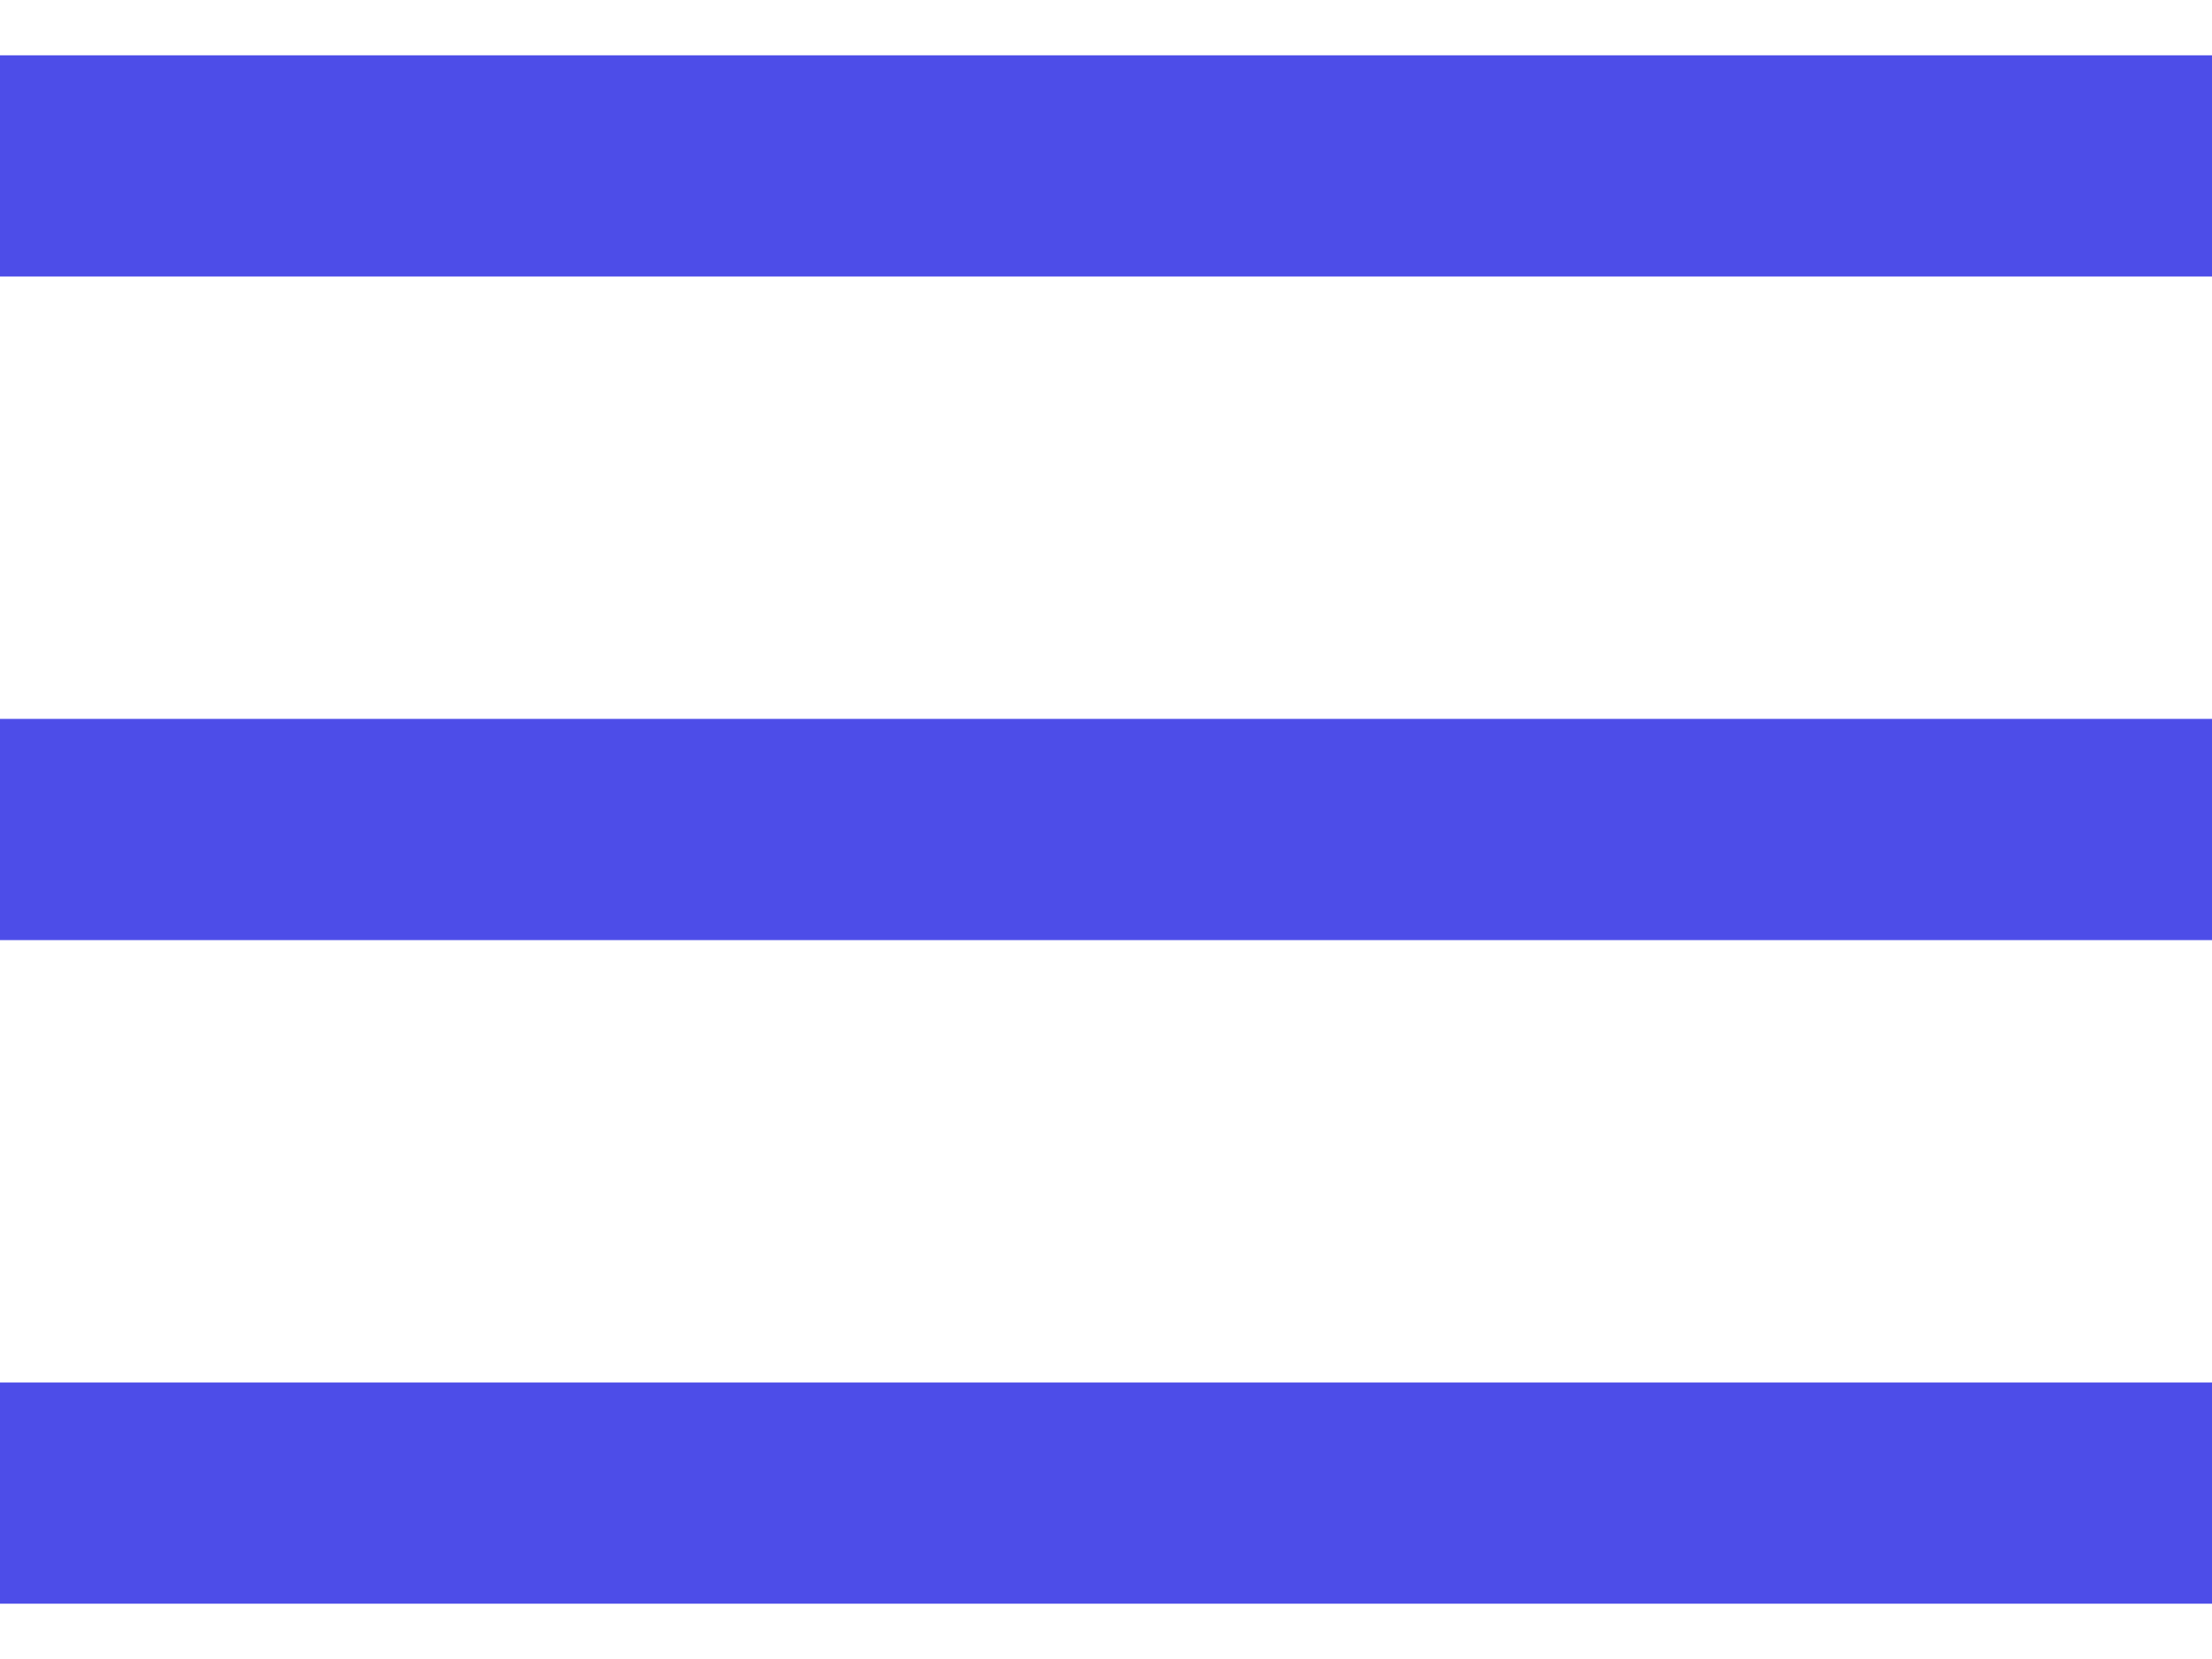
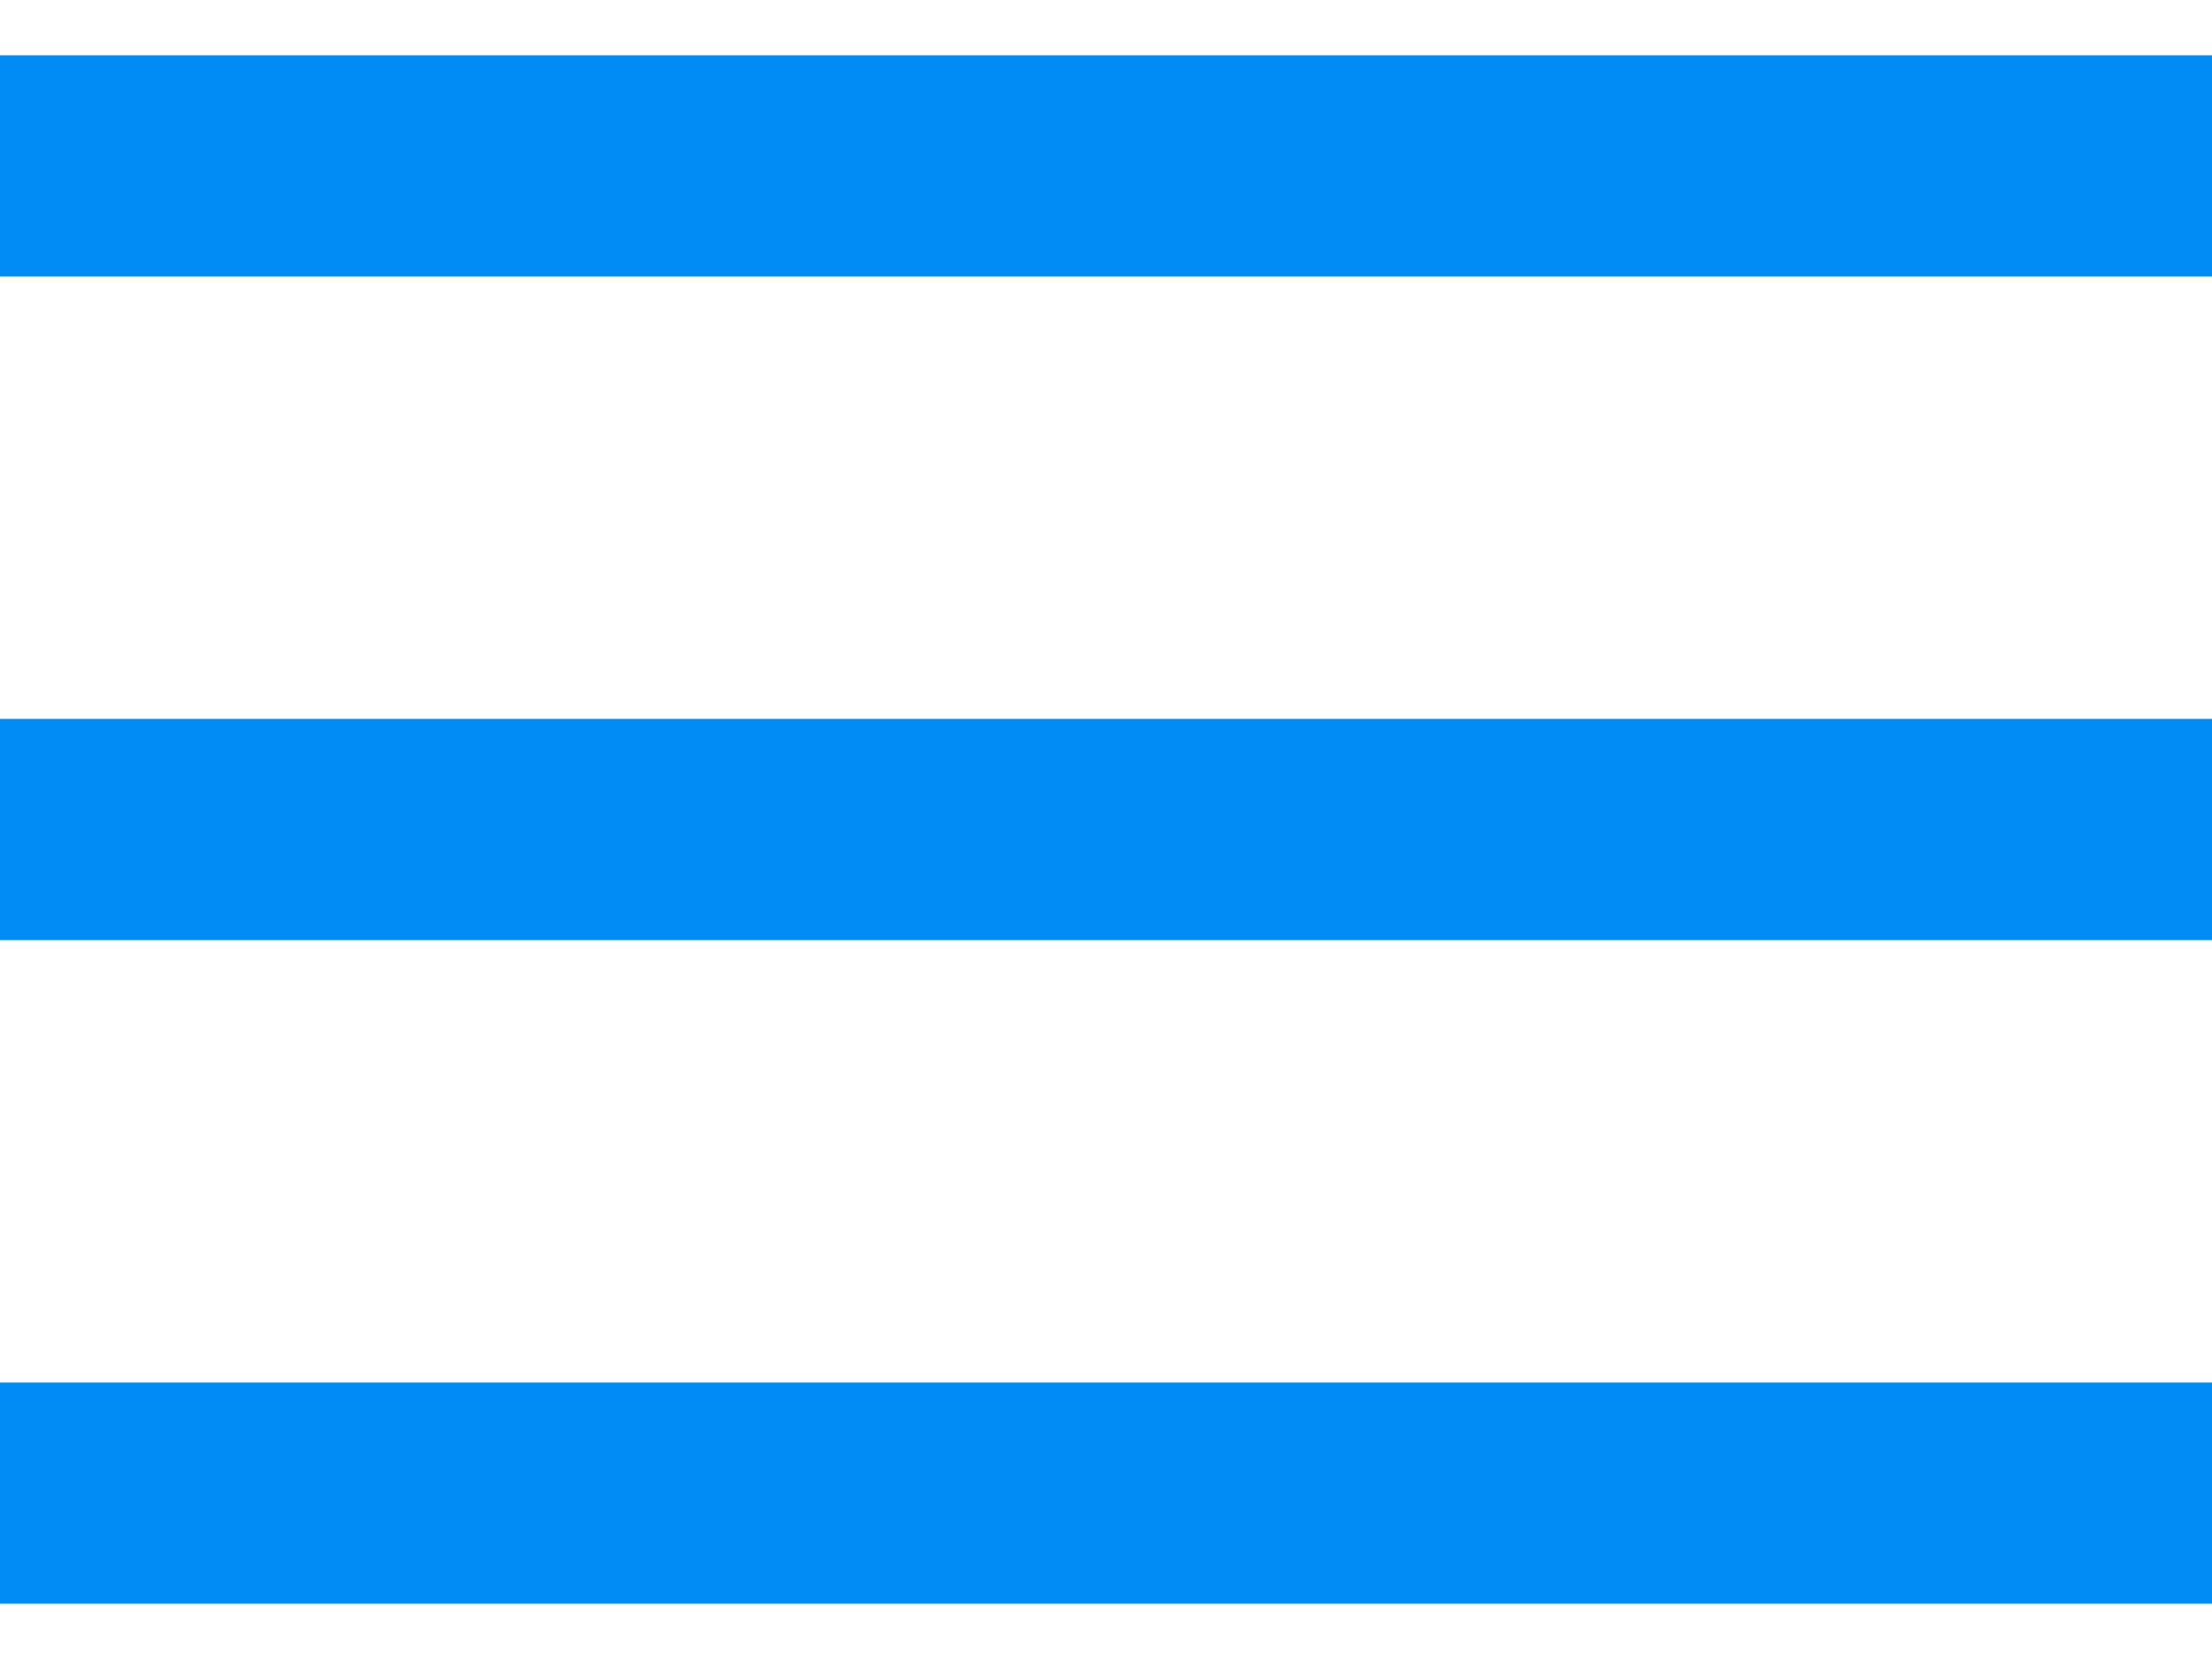
<svg xmlns="http://www.w3.org/2000/svg" width="32" height="24" viewBox="0 0 32 24" fill="none">
-   <path d="M0 0.8V4H32V0.8H0ZM0 10.4V13.6H32V10.4H0ZM0 20V23.2H32V20H0Z" fill="#4D4DE8" />
+   <path d="M0 0.8V4H32V0.8H0ZM0 10.4V13.6H32V10.4H0ZM0 20V23.2H32V20H0Z" fill="#008CF4" />
</svg>
